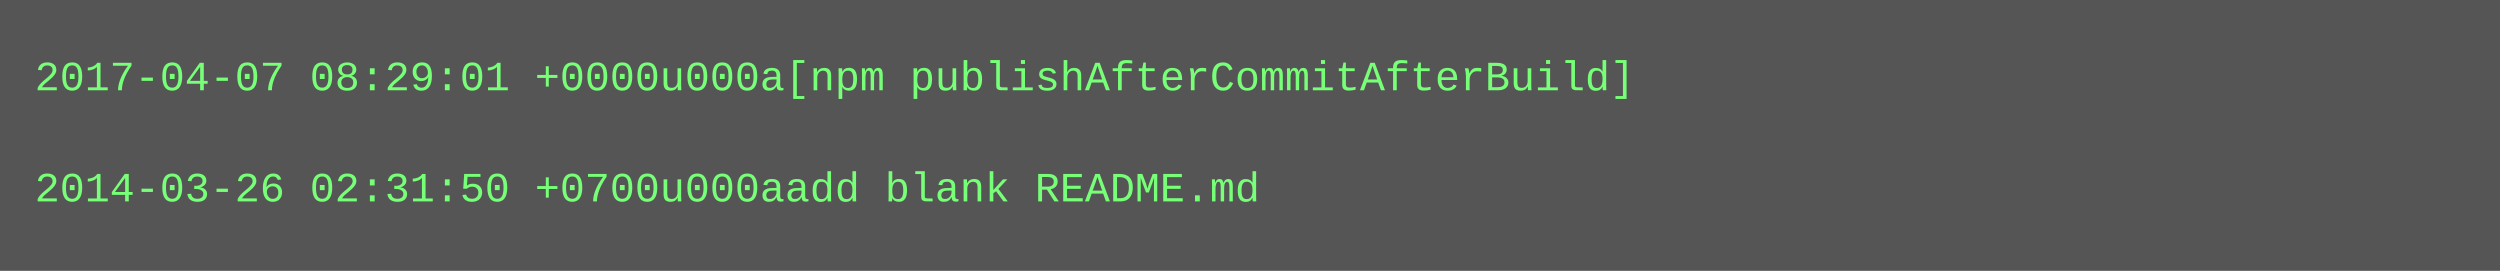
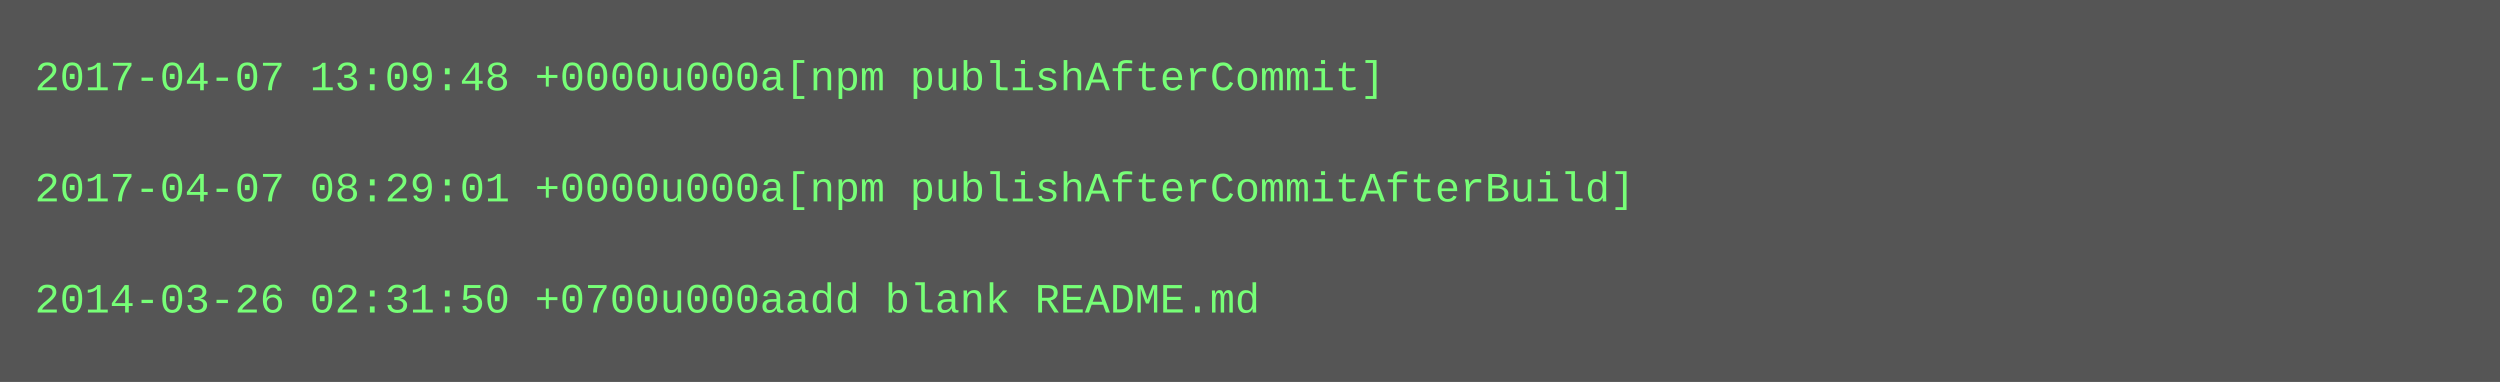
- <svg xmlns="http://www.w3.org/2000/svg" height="78" width="720">
-   <rect height="78" fill="#555" width="720" />
+ <svg xmlns="http://www.w3.org/2000/svg" height="110" width="720">
+   <rect height="110" fill="#555" width="720" />
  <text fill="#7f7" font-family="Courier New" font-size="12" xml:space="preserve">
-     <tspan x="10" y="26">2017-04-07 08:29:01 +0000u000a[npm publishAfterCommitAfterBuild]</tspan>
+     <tspan x="10" y="26">2017-04-07 13:09:48 +0000u000a[npm publishAfterCommit]</tspan>
    <tspan x="10" y="42" />
-     <tspan x="10" y="58">2014-03-26 02:31:50 +0700u000aadd blank README.md</tspan>
+     <tspan x="10" y="58">2017-04-07 08:29:01 +0000u000a[npm publishAfterCommitAfterBuild]</tspan>
+     <tspan x="10" y="74" />
+     <tspan x="10" y="90">2014-03-26 02:31:50 +0700u000aadd blank README.md</tspan>
  </text>
</svg>
